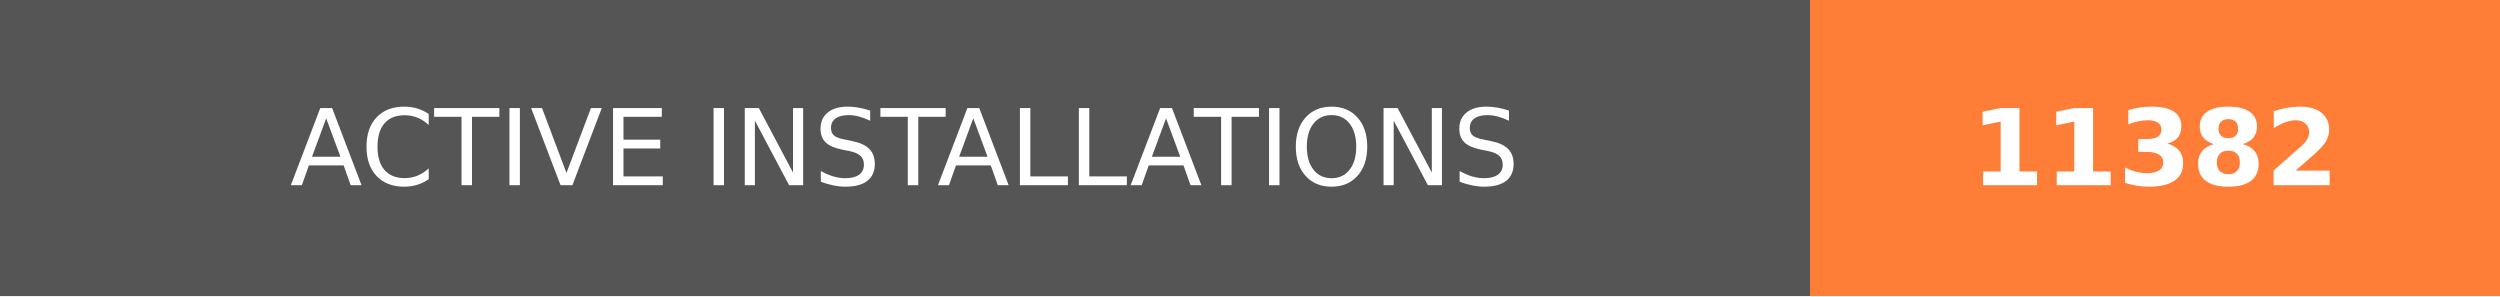
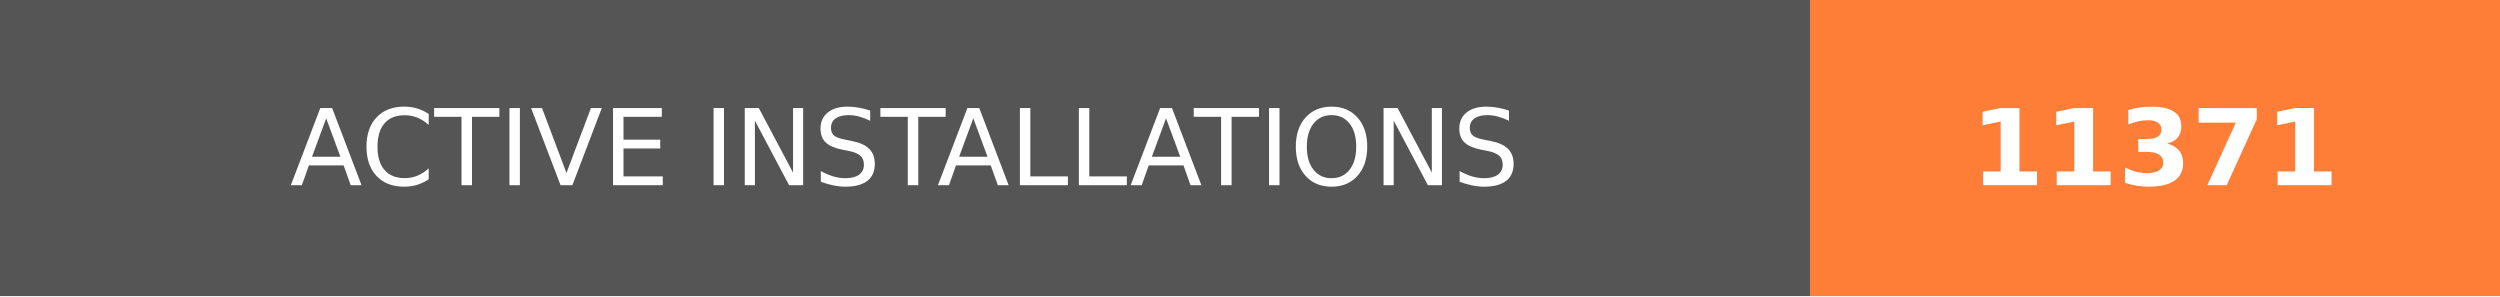
- <svg xmlns="http://www.w3.org/2000/svg" width="236.25" height="28" role="img" aria-label="ACTIVE INSTALLATIONS: 11382">
+ <svg xmlns="http://www.w3.org/2000/svg" width="236.25" height="28" role="img" aria-label="ACTIVE INSTALLATIONS: 11371">
  <g shape-rendering="crispEdges">
    <rect width="171" height="28" fill="#555" />
    <rect x="171" width="65.25" height="28" fill="#fe7d37" />
  </g>
  <g fill="#fff" text-anchor="middle" font-family="Verdana,Geneva,DejaVu Sans,sans-serif" text-rendering="geometricPrecision" font-size="100">
    <text transform="scale(.1)" x="855" y="175" textLength="1470" fill="#fff">ACTIVE INSTALLATIONS</text>
-     <text transform="scale(.1)" x="2036.25" y="175" textLength="412.5" fill="#fff" font-weight="bold">11382</text>
+     <text transform="scale(.1)" x="2036.25" y="175" textLength="412.5" fill="#fff" font-weight="bold">11371</text>
  </g>
</svg>
